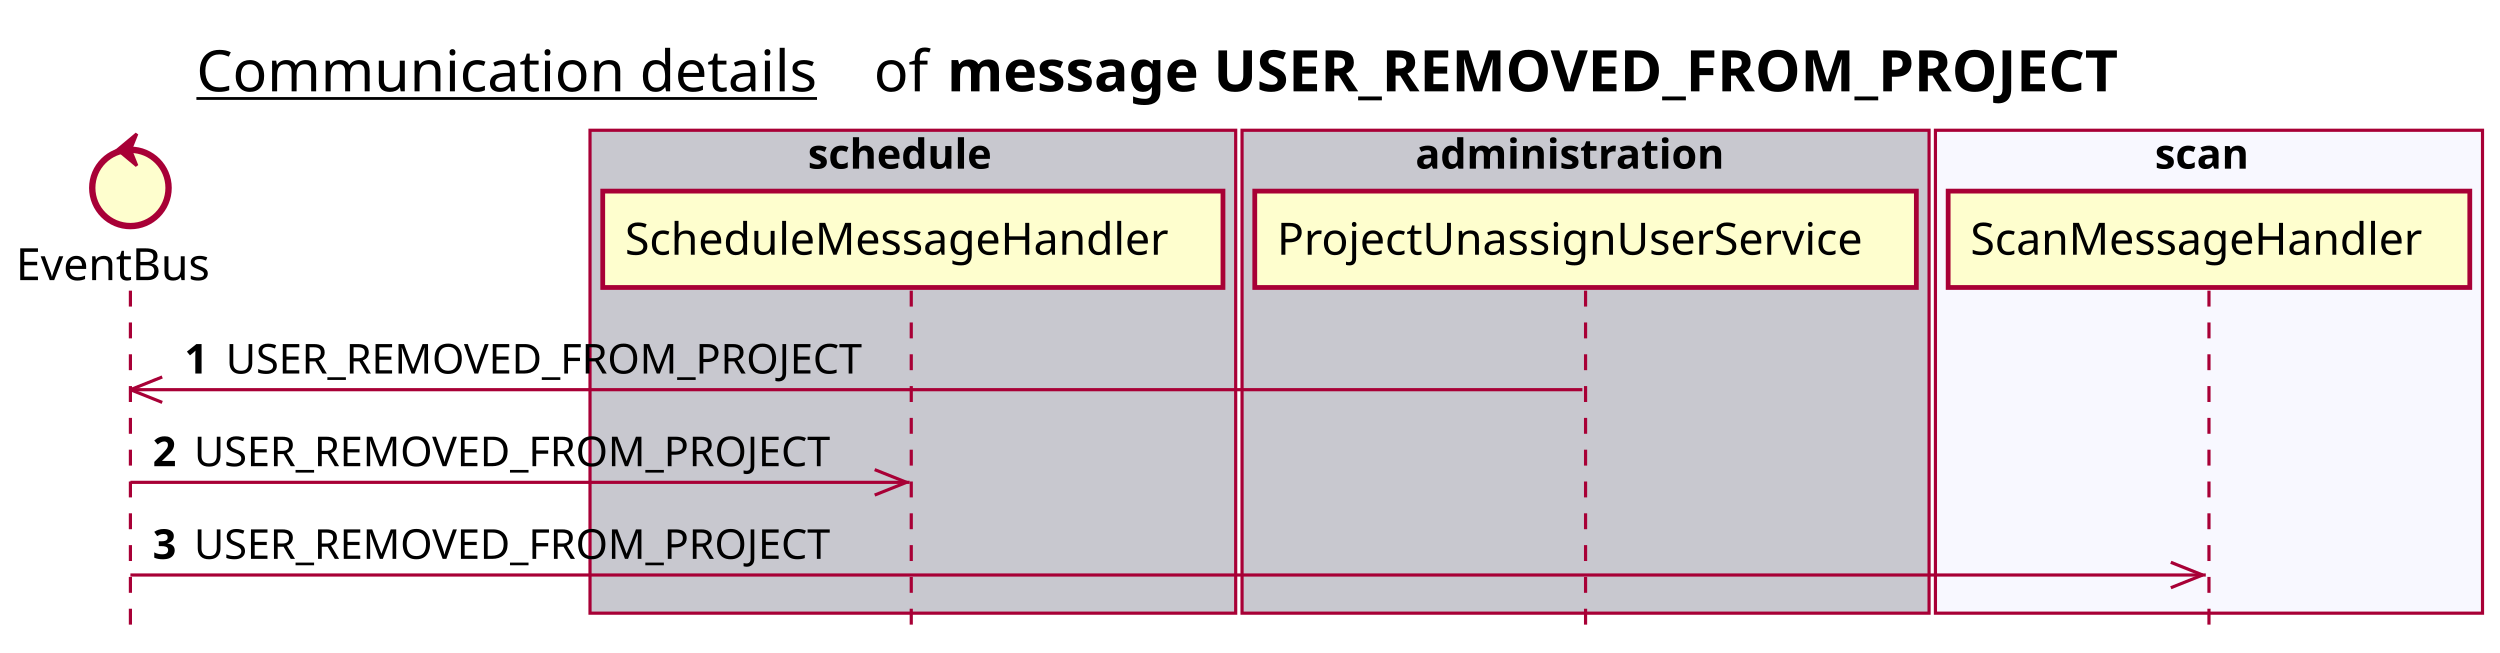
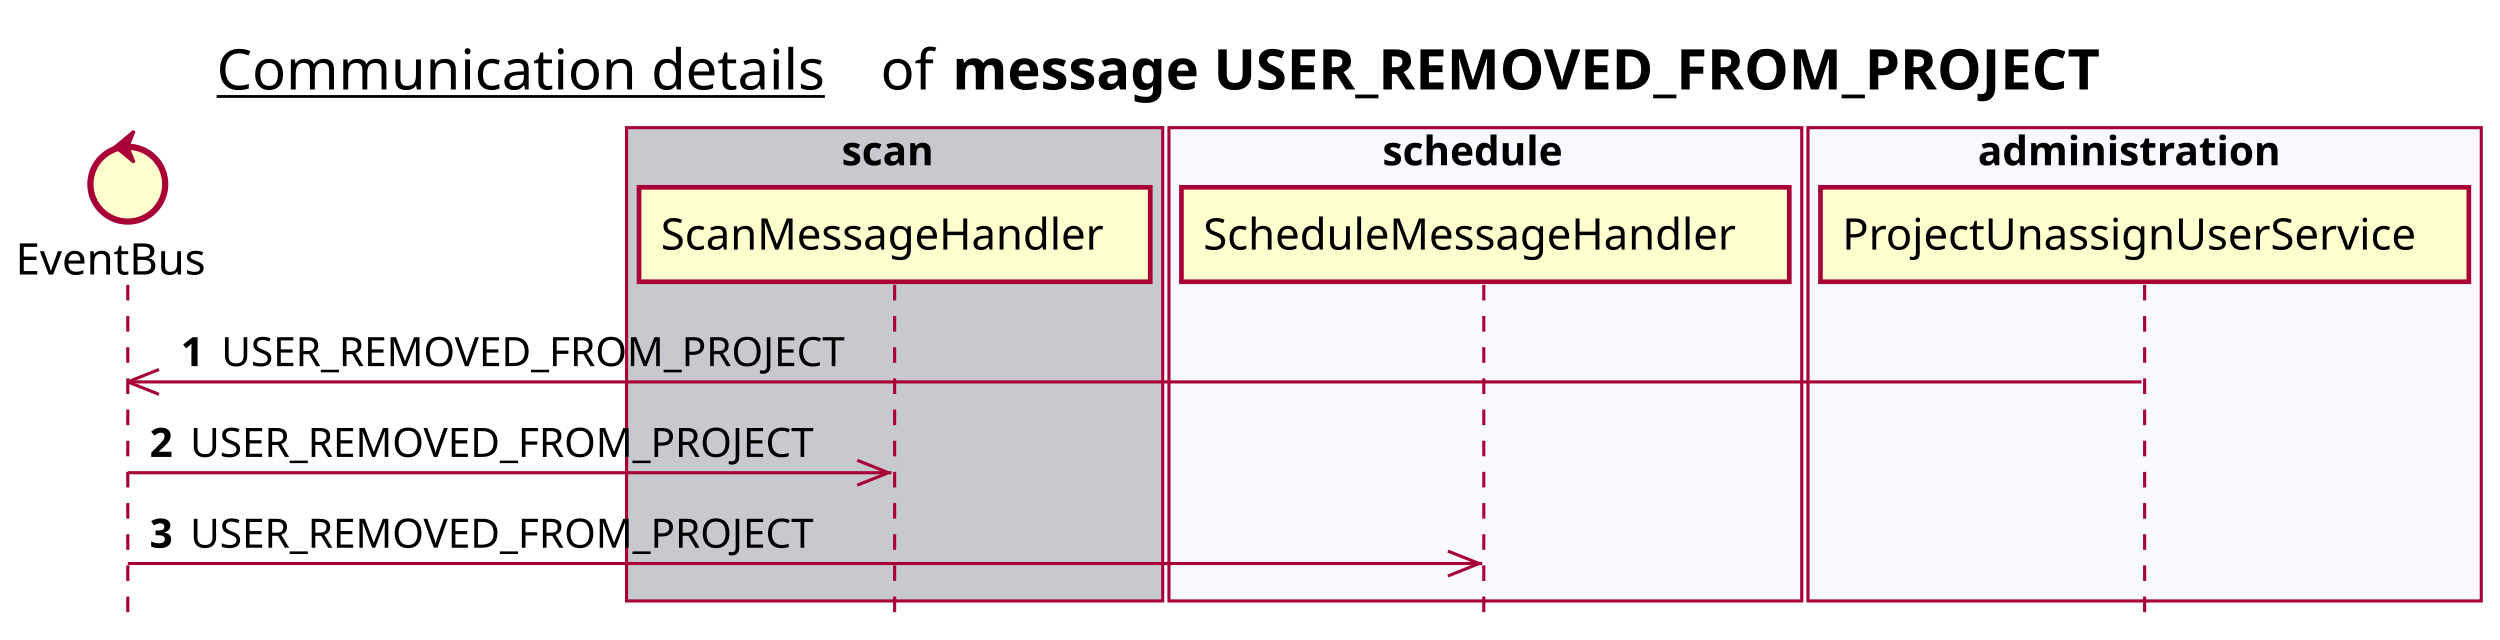
- <svg xmlns="http://www.w3.org/2000/svg" contentScriptType="application/ecmascript" contentStyleType="text/css" height="205px" preserveAspectRatio="none" style="width:786px;height:205px;background:#FFFFFF;" version="1.1" viewBox="0 0 786 205" width="786px" zoomAndPan="magnify">
+ <svg xmlns="http://www.w3.org/2000/svg" contentScriptType="application/ecmascript" contentStyleType="text/css" height="205px" preserveAspectRatio="none" style="width:802px;height:205px;background:#FFFFFF;" version="1.1" viewBox="0 0 802 205" width="802px" zoomAndPan="magnify">
  <defs />
  <g>
-     <text fill="#000000" font-family="sans-serif" font-size="18" lengthAdjust="spacing" text-decoration="underline" textLength="201" x="61.75" y="28.708">Communication details</text>
-     <text fill="#000000" font-family="sans-serif" font-size="18" lengthAdjust="spacing" textLength="17" x="274.75" y="28.708">of</text>
-     <text fill="#000000" font-family="sans-serif" font-size="18" font-weight="bold" lengthAdjust="spacing" textLength="422" x="297.75" y="28.708">message USER_REMOVED_FROM_PROJECT</text>
-     <rect fill="#C8C8CF" height="151.828" style="stroke:#A80036;stroke-width:1.0;" width="203" x="185.5" y="40.953" />
-     <text fill="#000000" font-family="sans-serif" font-size="13" font-weight="bold" lengthAdjust="spacing" textLength="66" x="254" y="53.02">schedule</text>
-     <rect fill="#C8C8CF" height="151.828" style="stroke:#A80036;stroke-width:1.0;" width="216" x="390.5" y="40.953" />
-     <text fill="#000000" font-family="sans-serif" font-size="13" font-weight="bold" lengthAdjust="spacing" textLength="107" x="445" y="53.02">administration</text>
-     <rect fill="#F8F8FF" height="151.828" style="stroke:#A80036;stroke-width:1.0;" width="172" x="608.5" y="40.953" />
-     <text fill="#000000" font-family="sans-serif" font-size="13" font-weight="bold" lengthAdjust="spacing" textLength="34" x="677.5" y="53.02">scan</text>
+     <text fill="#000000" font-family="sans-serif" font-size="18" lengthAdjust="spacing" text-decoration="underline" textLength="201" x="69.5" y="28.708">Communication details</text>
+     <text fill="#000000" font-family="sans-serif" font-size="18" lengthAdjust="spacing" textLength="17" x="282.5" y="28.708">of</text>
+     <text fill="#000000" font-family="sans-serif" font-size="18" font-weight="bold" lengthAdjust="spacing" textLength="422" x="305.5" y="28.708">message USER_REMOVED_FROM_PROJECT</text>
+     <rect fill="#C8C8CF" height="151.828" style="stroke:#A80036;stroke-width:1.0;" width="172" x="201" y="40.953" />
+     <text fill="#000000" font-family="sans-serif" font-size="13" font-weight="bold" lengthAdjust="spacing" textLength="34" x="270" y="53.02">scan</text>
+     <rect fill="#F8F8FF" height="151.828" style="stroke:#A80036;stroke-width:1.0;" width="203" x="375" y="40.953" />
+     <text fill="#000000" font-family="sans-serif" font-size="13" font-weight="bold" lengthAdjust="spacing" textLength="66" x="443.5" y="53.02">schedule</text>
+     <rect fill="#F8F8FF" height="151.828" style="stroke:#A80036;stroke-width:1.0;" width="216" x="580" y="40.953" />
+     <text fill="#000000" font-family="sans-serif" font-size="13" font-weight="bold" lengthAdjust="spacing" textLength="107" x="634.5" y="53.02">administration</text>
    <line style="stroke:#A80036;stroke-width:1.0;stroke-dasharray:5.0,5.0;" x1="41" x2="41" y1="91.383" y2="198.781" />
-     <line style="stroke:#A80036;stroke-width:1.0;stroke-dasharray:5.0,5.0;" x1="286.5" x2="286.5" y1="91.383" y2="198.781" />
-     <line style="stroke:#A80036;stroke-width:1.0;stroke-dasharray:5.0,5.0;" x1="498.5" x2="498.5" y1="91.383" y2="198.781" />
-     <line style="stroke:#A80036;stroke-width:1.0;stroke-dasharray:5.0,5.0;" x1="694.5" x2="694.5" y1="91.383" y2="198.781" />
+     <line style="stroke:#A80036;stroke-width:1.0;stroke-dasharray:5.0,5.0;" x1="287" x2="287" y1="91.383" y2="198.781" />
+     <line style="stroke:#A80036;stroke-width:1.0;stroke-dasharray:5.0,5.0;" x1="476" x2="476" y1="91.383" y2="198.781" />
+     <line style="stroke:#A80036;stroke-width:1.0;stroke-dasharray:5.0,5.0;" x1="688" x2="688" y1="91.383" y2="198.781" />
    <text fill="#000000" font-family="sans-serif" font-size="14" lengthAdjust="spacing" textLength="66" x="5" y="88.081">EventBus</text>
    <ellipse cx="41" cy="59.086" fill="#FEFECE" rx="12" ry="12" style="stroke:#A80036;stroke-width:2.0;" />
    <polygon fill="#A80036" points="37,47.086,43,42.086,41,47.086,43,52.086,37,47.086" style="stroke:#A80036;stroke-width:1.0;" />
-     <rect fill="#FEFECE" height="30.297" style="stroke:#A80036;stroke-width:1.5;" width="195" x="189.5" y="60.086" />
-     <text fill="#000000" font-family="sans-serif" font-size="14" lengthAdjust="spacing" textLength="181" x="196.5" y="80.081">ScheduleMessageHandler</text>
-     <rect fill="#FEFECE" height="30.297" style="stroke:#A80036;stroke-width:1.5;" width="208" x="394.5" y="60.086" />
-     <text fill="#000000" font-family="sans-serif" font-size="14" lengthAdjust="spacing" textLength="194" x="401.5" y="80.081">ProjectUnassignUserService</text>
-     <rect fill="#FEFECE" height="30.297" style="stroke:#A80036;stroke-width:1.5;" width="164" x="612.5" y="60.086" />
-     <text fill="#000000" font-family="sans-serif" font-size="14" lengthAdjust="spacing" textLength="150" x="619.5" y="80.081">ScanMessageHandler</text>
+     <rect fill="#FEFECE" height="30.297" style="stroke:#A80036;stroke-width:1.5;" width="164" x="205" y="60.086" />
+     <text fill="#000000" font-family="sans-serif" font-size="14" lengthAdjust="spacing" textLength="150" x="212" y="80.081">ScanMessageHandler</text>
+     <rect fill="#FEFECE" height="30.297" style="stroke:#A80036;stroke-width:1.5;" width="195" x="379" y="60.086" />
+     <text fill="#000000" font-family="sans-serif" font-size="14" lengthAdjust="spacing" textLength="181" x="386" y="80.081">ScheduleMessageHandler</text>
+     <rect fill="#FEFECE" height="30.297" style="stroke:#A80036;stroke-width:1.5;" width="208" x="584" y="60.086" />
+     <text fill="#000000" font-family="sans-serif" font-size="14" lengthAdjust="spacing" textLength="194" x="591" y="80.081">ProjectUnassignUserService</text>
    <line style="stroke:#A80036;stroke-width:1.0;" x1="41" x2="51" y1="122.516" y2="118.516" />
    <line style="stroke:#A80036;stroke-width:1.0;" x1="41" x2="51" y1="122.516" y2="126.516" />
-     <line style="stroke:#A80036;stroke-width:1.0;" x1="41" x2="497.5" y1="122.516" y2="122.516" />
+     <line style="stroke:#A80036;stroke-width:1.0;" x1="41" x2="687" y1="122.516" y2="122.516" />
    <text fill="#000000" font-family="sans-serif" font-size="13" font-weight="bold" lengthAdjust="spacing" textLength="9" x="58" y="117.45">1</text>
    <text fill="#000000" font-family="sans-serif" font-size="13" lengthAdjust="spacing" textLength="209" x="71" y="117.45">USER_REMOVED_FROM_PROJECT</text>
    <line style="stroke:#A80036;stroke-width:1.0;" x1="285" x2="275" y1="151.648" y2="147.648" />
    <line style="stroke:#A80036;stroke-width:1.0;" x1="285" x2="275" y1="151.648" y2="155.648" />
    <line style="stroke:#A80036;stroke-width:1.0;" x1="41" x2="286" y1="151.648" y2="151.648" />
    <text fill="#000000" font-family="sans-serif" font-size="13" font-weight="bold" lengthAdjust="spacing" textLength="9" x="48" y="146.583">2</text>
    <text fill="#000000" font-family="sans-serif" font-size="13" lengthAdjust="spacing" textLength="209" x="61" y="146.583">USER_REMOVED_FROM_PROJECT</text>
-     <line style="stroke:#A80036;stroke-width:1.0;" x1="692.5" x2="682.5" y1="180.781" y2="176.781" />
-     <line style="stroke:#A80036;stroke-width:1.0;" x1="692.5" x2="682.5" y1="180.781" y2="184.781" />
-     <line style="stroke:#A80036;stroke-width:1.0;" x1="41" x2="693.5" y1="180.781" y2="180.781" />
+     <line style="stroke:#A80036;stroke-width:1.0;" x1="474.5" x2="464.5" y1="180.781" y2="176.781" />
+     <line style="stroke:#A80036;stroke-width:1.0;" x1="474.5" x2="464.5" y1="180.781" y2="184.781" />
+     <line style="stroke:#A80036;stroke-width:1.0;" x1="41" x2="475.5" y1="180.781" y2="180.781" />
    <text fill="#000000" font-family="sans-serif" font-size="13" font-weight="bold" lengthAdjust="spacing" textLength="9" x="48" y="175.715">3</text>
    <text fill="#000000" font-family="sans-serif" font-size="13" lengthAdjust="spacing" textLength="209" x="61" y="175.715">USER_REMOVED_FROM_PROJECT</text>
  </g>
</svg>
